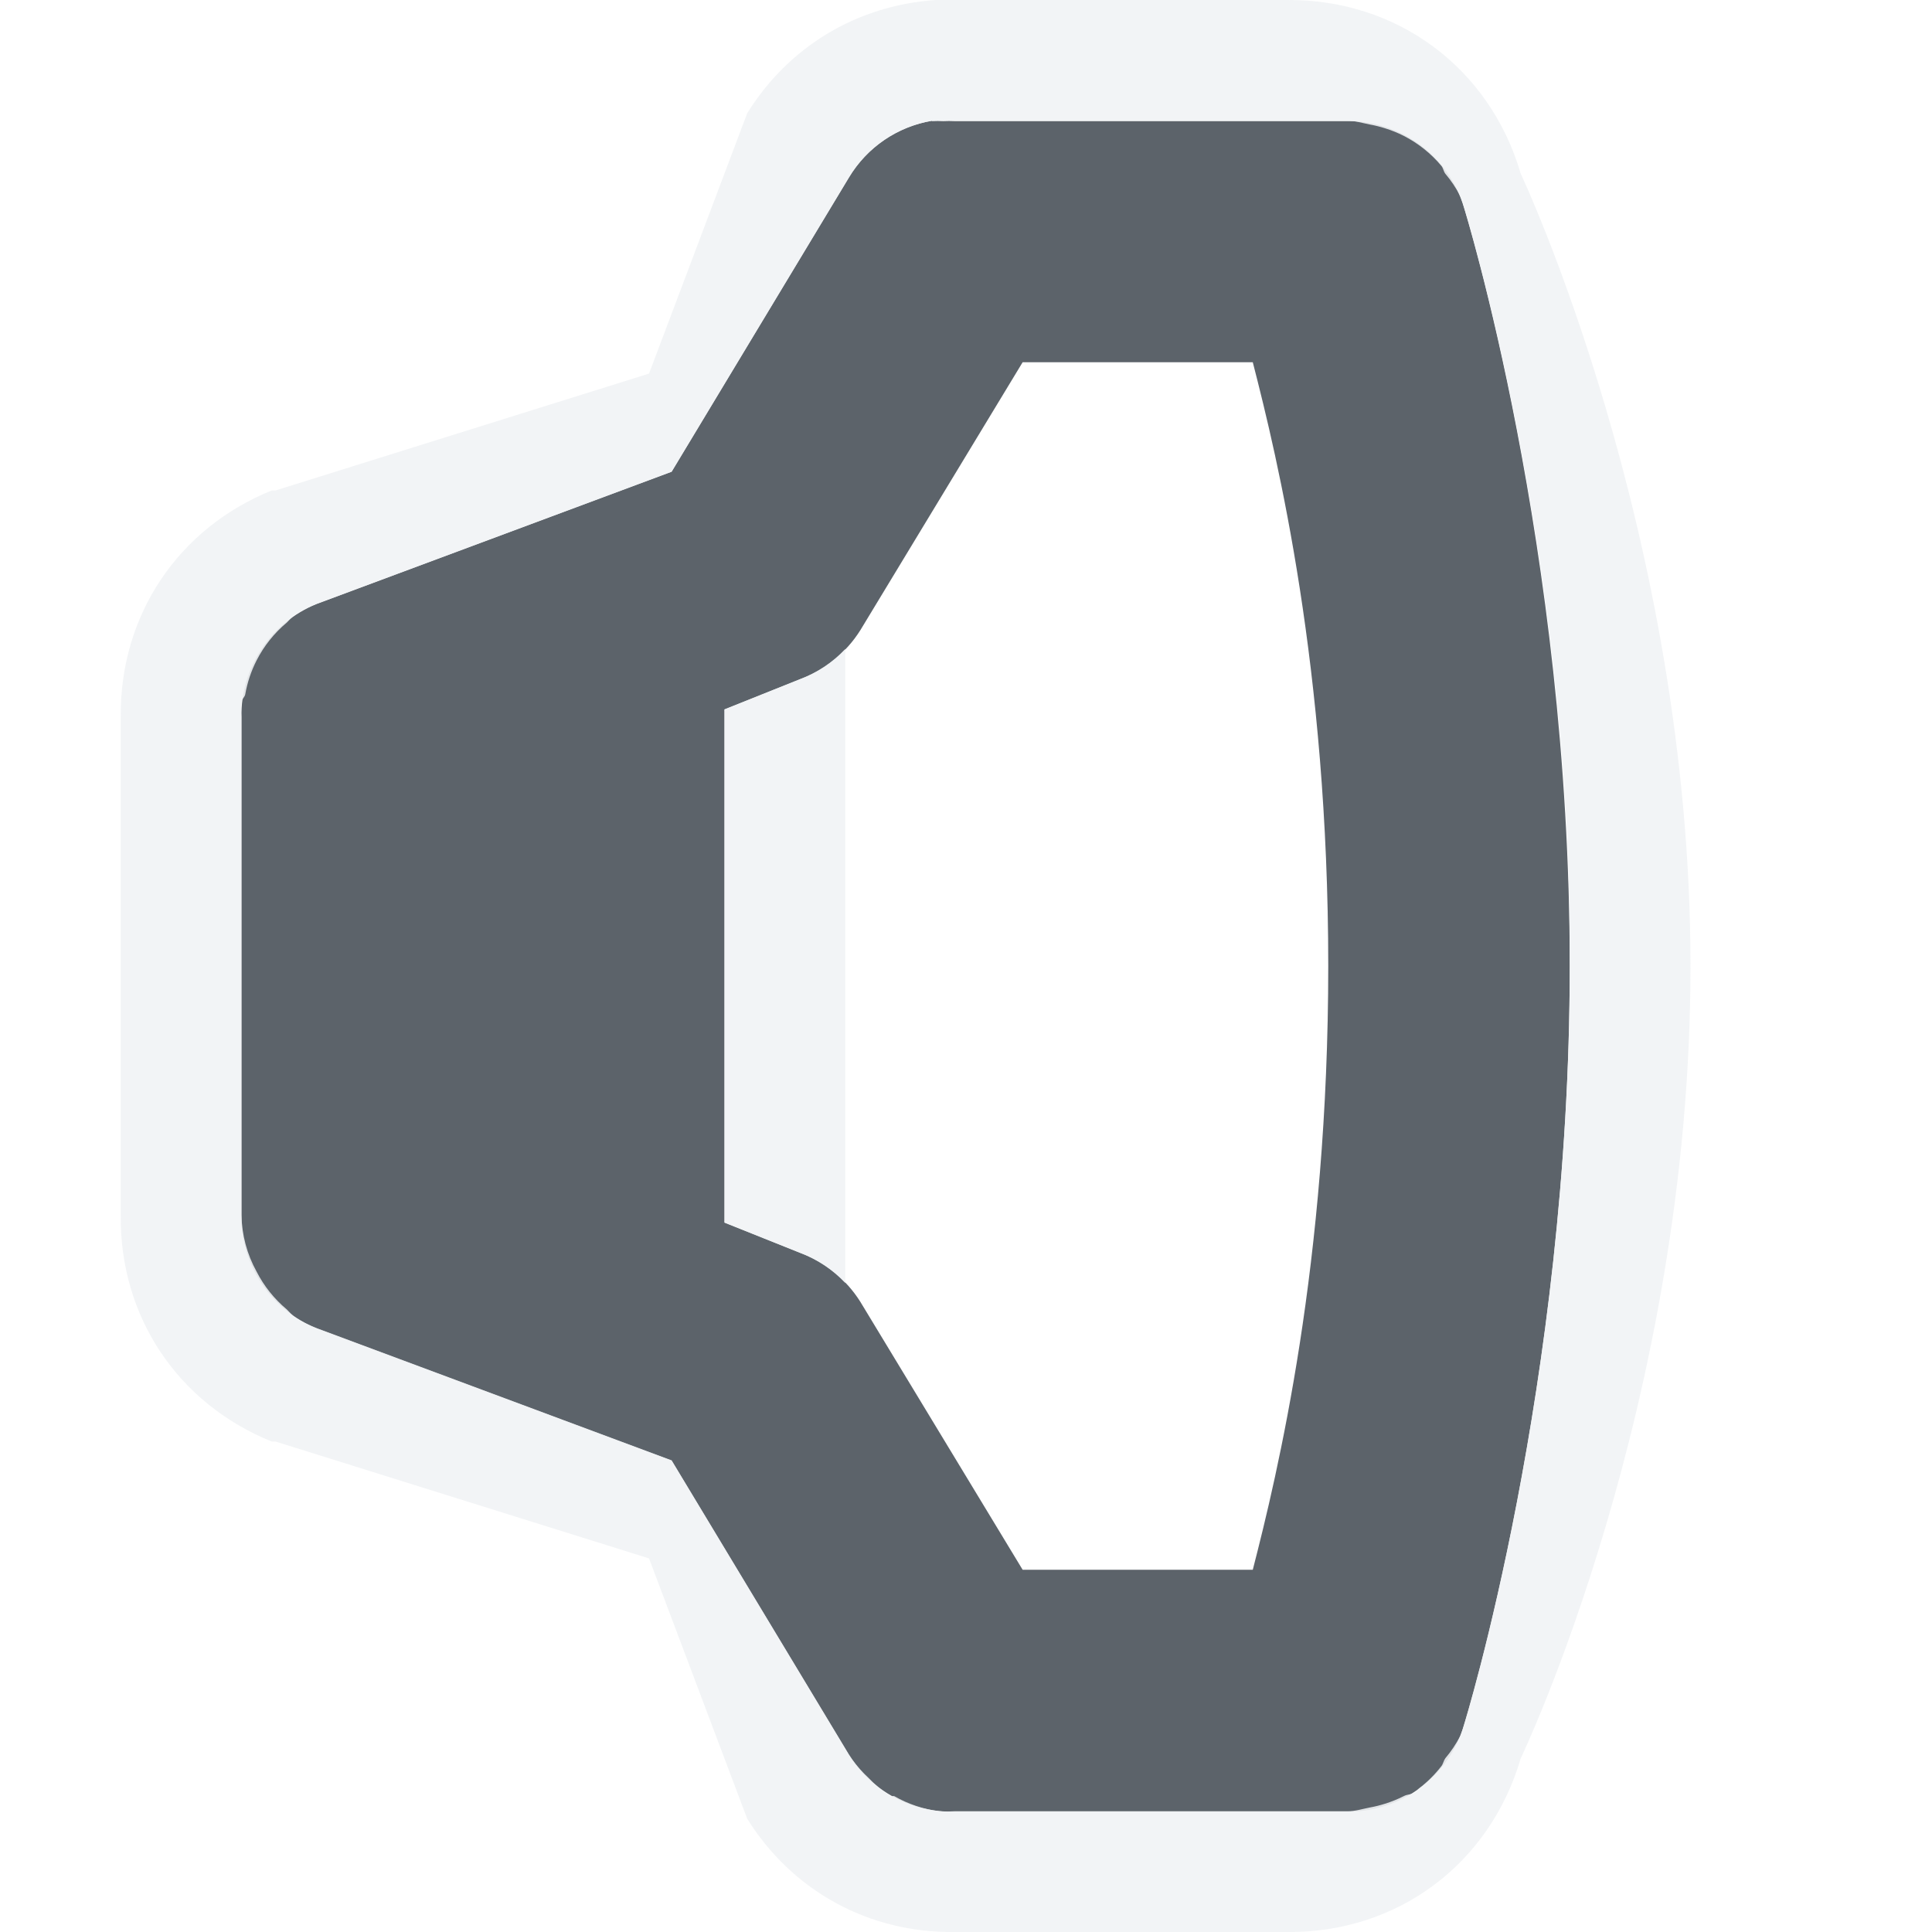
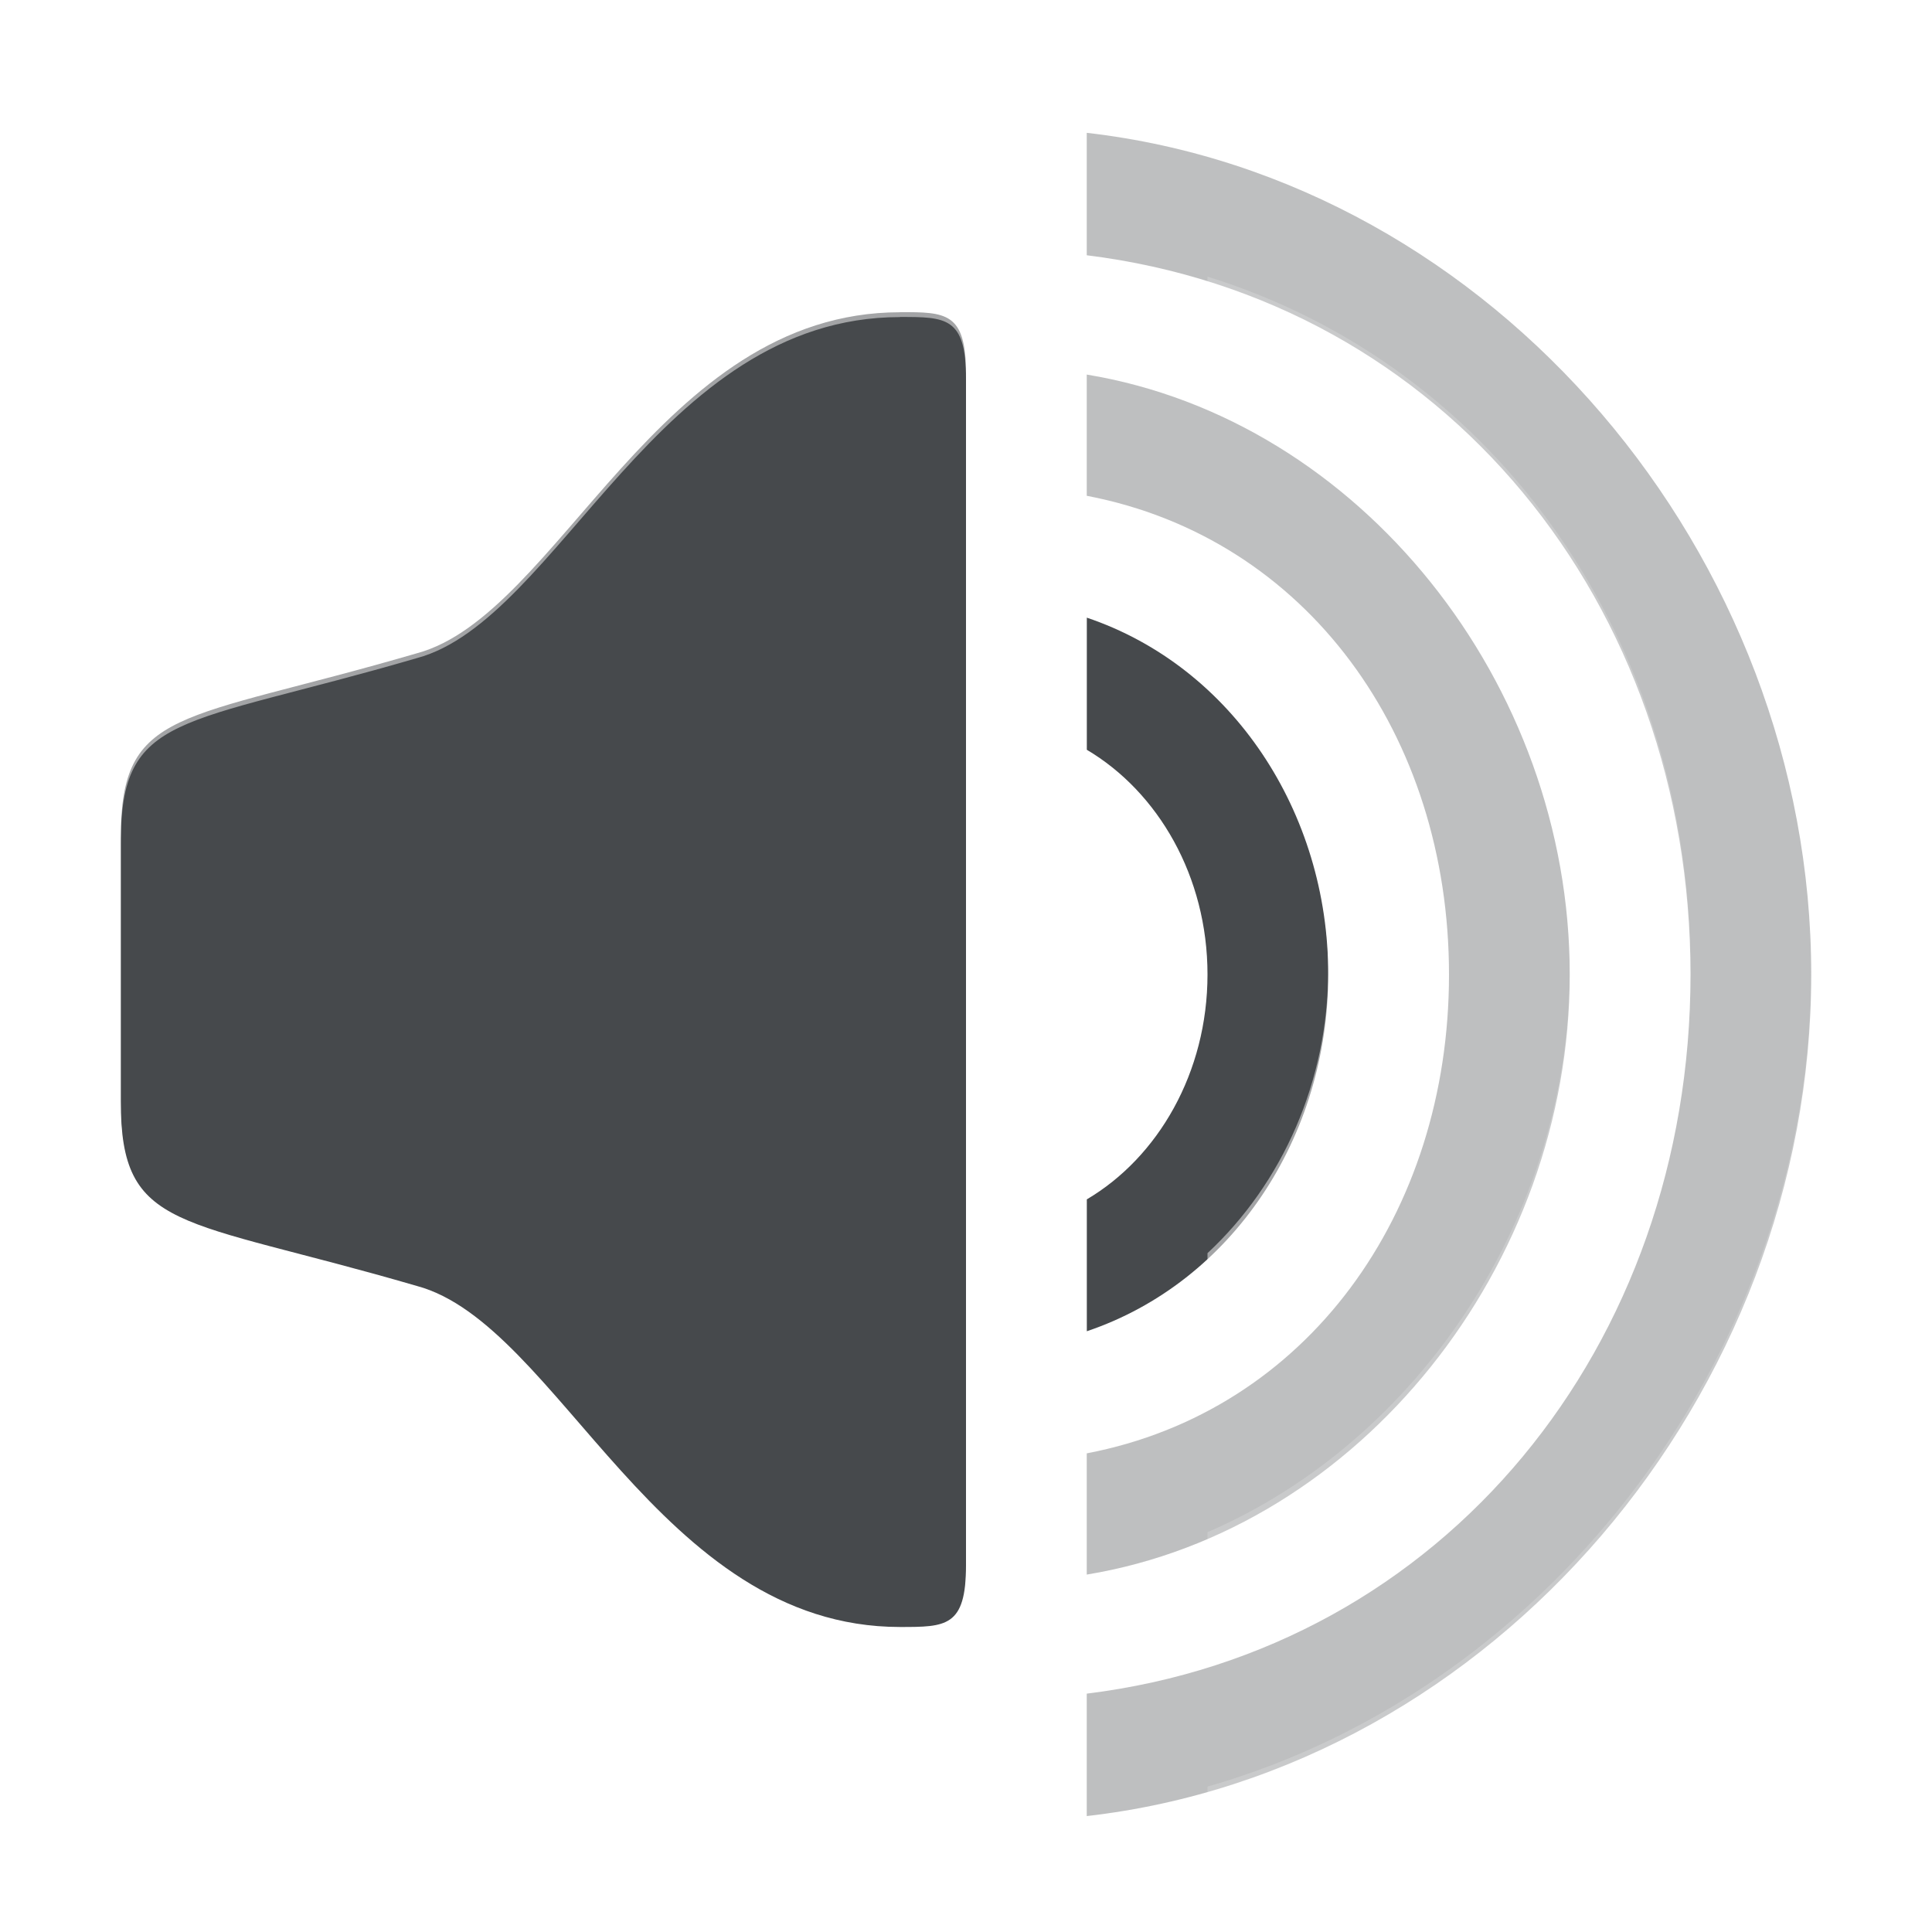
- <svg xmlns="http://www.w3.org/2000/svg" width="16" height="16" id="svg27665" version="1.1">
-   <defs id="defs27667" />
-   <g id="layer1" transform="translate(3316.417,-2100.719)">
-     <path id="path3001" d="m -3308.698,2101.719 a 1,1 0 0 0 -0.688,0.469 l -1.469,2.438 -2.938,1.094 a 1,1 0 0 0 -0.625,0.938 l 0,4.125 a 1,1 0 0 0 0.625,0.938 l 2.938,1.094 1.469,2.438 a 1,1 0 0 0 0.875,0.469 l 3.25,0 a 1,1 0 0 0 0.969,-0.719 c 0,0 0.875,-2.819 0.875,-6.281 0,-3.462 -0.875,-6.281 -0.875,-6.281 a 1,1 0 0 0 -0.969,-0.719 l -3.25,0 a 1,1 0 0 0 -0.094,0 1,1 0 0 0 -0.094,0 z m 0.75,2 1.906,0 c 0.204,0.791 0.625,2.535 0.625,5 0,2.465 -0.421,4.208 -0.625,5 l -1.906,0 -1.344,-2.219 a 1,1 0 0 0 -0.5,-0.406 l -0.625,-0.25 0,-4.25 0.625,-0.25 a 1,1 0 0 0 0.5,-0.406 l 1.344,-2.219 z" style="font-size:medium;font-style:normal;font-variant:normal;font-weight:normal;font-stretch:normal;text-indent:0;text-align:start;text-decoration:none;line-height:normal;letter-spacing:normal;word-spacing:normal;text-transform:none;direction:ltr;block-progression:tb;writing-mode:lr-tb;text-anchor:start;baseline-shift:baseline;color:#000000;fill:#27303a;fill-opacity:0.753;fill-rule:nonzero;stroke:none;stroke-width:2;marker:none;visibility:visible;display:inline;overflow:visible;enable-background:accumulate;font-family:Sans;-inkscape-font-specification:Sans" />
-     <path style="font-size:medium;font-style:normal;font-variant:normal;font-weight:normal;font-stretch:normal;text-indent:0;text-align:start;text-decoration:none;line-height:normal;letter-spacing:normal;word-spacing:normal;text-transform:none;direction:ltr;block-progression:tb;writing-mode:lr-tb;text-anchor:start;baseline-shift:baseline;color:#000000;fill:#f1f3f5;fill-opacity:0.903;fill-rule:nonzero;stroke:none;stroke-width:2;marker:none;visibility:visible;display:inline;overflow:visible;enable-background:accumulate;font-family:Sans;-inkscape-font-specification:Sans" d="M 7.75 0 C 7.099 0.044 6.532 0.384 6.188 0.938 L 5.375 3.094 L 2.281 4.062 L 2.25 4.062 C 1.472 4.377 0.991 5.099 1 5.938 L 1 10.062 C 0.99 10.902 1.472 11.623 2.25 11.938 L 2.281 11.938 L 5.375 12.906 L 6.188 15.062 C 6.564 15.664 7.199 16.009 7.906 16 C 7.917 16 7.928 16 7.938 16 L 10.656 16 C 11.57 16.01 12.337 15.44 12.594 14.562 C 12.594 14.562 14 11.631 14 8 C 14 4.417 12.594 1.438 12.594 1.438 C 12.337 0.561 11.57 -0.008 10.656 0 L 7.969 0 C 7.951 -0.001 7.922 0 7.906 0 C 7.879 -0.001 7.84 -0.001 7.812 0 C 7.795 0 7.767 -0.001 7.75 0 z M 7.719 1 A 1 1 0 0 1 7.812 1 A 1 1 0 0 1 7.906 1 L 11.156 1 C 11.221 1 11.281 1.018 11.344 1.031 A 1 1 0 0 1 11.469 1.062 A 1 1 0 0 1 11.625 1.125 A 1 1 0 0 1 11.938 1.375 C 11.952 1.393 11.955 1.419 11.969 1.438 A 1 1 0 0 1 12.094 1.625 A 1 1 0 0 1 12.125 1.719 C 12.125 1.719 12.801 3.891 12.969 6.75 C 12.993 7.158 13 7.567 13 8 C 13 11.462 12.125 14.281 12.125 14.281 A 1 1 0 0 1 12.094 14.375 A 1 1 0 0 1 11.969 14.562 C 11.956 14.58 11.951 14.608 11.938 14.625 A 1 1 0 0 1 11.75 14.812 A 1 1 0 0 1 11.719 14.844 C 11.69 14.863 11.655 14.858 11.625 14.875 A 1 1 0 0 1 11.469 14.938 A 1 1 0 0 1 11.344 14.969 C 11.281 14.981 11.221 15.001 11.156 15 L 7.906 15 C 7.864 15.001 7.824 15.005 7.781 15 A 1 1 0 0 1 7.406 14.875 C 7.399 14.871 7.382 14.879 7.375 14.875 A 1 1 0 0 1 7.188 14.719 C 7.176 14.708 7.167 14.699 7.156 14.688 A 1 1 0 0 1 7.031 14.531 L 5.562 12.094 L 2.625 11 A 1 1 0 0 1 2.438 10.906 A 1 1 0 0 1 2.375 10.844 A 1 1 0 0 1 2.125 10.531 A 1 1 0 0 1 2 10.062 L 2 5.938 A 1 1 0 0 1 2 5.812 C 2.003 5.79 2.027 5.773 2.031 5.75 A 1 1 0 0 1 2.125 5.469 A 1 1 0 0 1 2.375 5.156 A 1 1 0 0 1 2.438 5.094 A 1 1 0 0 1 2.625 5 L 5.562 3.906 L 7.031 1.469 A 1 1 0 0 1 7.281 1.188 C 7.312 1.165 7.342 1.144 7.375 1.125 A 1 1 0 0 1 7.719 1 z M 7 5.375 A 1 1 0 0 1 6.625 5.625 L 6 5.875 L 6 10.125 L 6.625 10.375 A 1 1 0 0 1 7 10.625 L 7 5.375 z " transform="translate(-3316.417,2100.719)" id="path3856-4" />
-   </g>
+ <svg xmlns="http://www.w3.org/2000/svg" id="b" width="16" height="16" version="1.1">
+   <defs id="g">
+     <style id="current-color-scheme" type="text/css">.ColorScheme-Text {color:#090d11;}.ColorScheme-Background{color:#ffffff;}</style>
+   </defs>
+   <path id="a" d="m7.453 2.586c-2 0-2.827 2.509-4 2.824-1.968 0.574-2.453 0.443-2.453 1.531v2.178c0 1.089 0.485 0.957 2.453 1.531 1.173 0.315 2 2.824 4 2.824 0.38 0 0.547 4.3e-4 0.547-0.51v-9.869c0-0.51-0.166-0.51-0.547-0.51zm1.547 2.529v1.094c0.59 0.349 1 1.049 1 1.861 0 0.813-0.41 1.515-1 1.863v1.092c1.205-0.406 2-1.611 2-2.955 0-1.344-0.795-2.549-2-2.955z" style="fill-opacity:.75;fill:currentColor" class="ColorScheme-Text" />
+   <path id="e" d="m7.455 1.584c-0.195 5.2e-6 -0.386 0.057-0.549 0.164-1.093 0.21-1.948 0.845-2.504 1.459-0.655 0.723-1.206 1.234-1.207 1.234-0.007 0.003-0.013 0.006-0.02 0.01-0.943 0.275-1.504 0.341-2.113 0.631-0.305 0.145-0.656 0.421-0.844 0.789-0.188 0.368-0.215 0.726-0.215 1.072v2.178c0 0.347 0.027 0.704 0.215 1.072 0.188 0.368 0.539 0.644 0.844 0.789 0.61 0.29 1.17 0.356 2.113 0.631 0.006 0.003 0.013 0.007 0.02 0.01 0 4e-4 0.552 0.511 1.207 1.234 0.654 0.723 1.635 1.623 3.053 1.623 0.104 0 0.357-0.106 0.545-0.137l1-0.357v-11.912l-1-0.354c-0.188-0.031-0.441-0.137-0.545-0.137zm-0.002 1.041c0.38 0 0.547-4.388e-4 0.547 0.51v9.869c0 0.51-0.166 0.51-0.547 0.51-2 0-2.827-2.509-4-2.824-1.968-0.574-2.453-0.442-2.453-1.531v-2.178c0-1.089 0.485-0.957 2.453-1.531 1.173-0.315 2-2.824 4-2.824zm2.547 1.809v1.252c0.621 0.578 1 1.426 1 2.346 0 0.92-0.379 1.768-1 2.346v1.252c1.236-0.659 2-2.01 2-3.598s-0.764-2.938-2-3.598z" style="fill-opacity:.5;fill:currentColor" class="ColorScheme-Background" />
+   <path id="c" d="m9 1.1v1.014c2.962 0.366 5 2.887 5 5.957 0 3.07-2.038 5.59-5 5.955v1.014c3.371-0.385 6-3.494 6-6.969 0-3.475-2.629-6.585-6-6.971zm0 2.002v1.004c1.821 0.348 3 1.982 3 3.965 0 1.983-1.179 3.617-3 3.965v1.004c2.265-0.373 4-2.56 4-4.969 0-2.409-1.735-4.595-4-4.969z" style="fill-opacity:.75;fill:currentColor;opacity:.35" class="ColorScheme-Text" />
+   <path id="d" d="m10 0.289v0.977c2.876 0.821 5 3.643 5 6.766 0 3.122-2.124 5.942-5 6.764v1.043c3.469-0.838 6.002-4.128 6.002-7.801 0-3.667-2.541-6.908-6.002-7.748zm0 2.002v1.082c1.753 0.757 3 2.621 3 4.658 0 2.037-1.247 3.901-3 4.658v1.08c2.41-0.749 4-3.028 4-5.738s-1.59-4.991-4-5.74z" style="fill-opacity:.5;fill:currentColor;opacity:.35" class="ColorScheme-Background" />
</svg>
